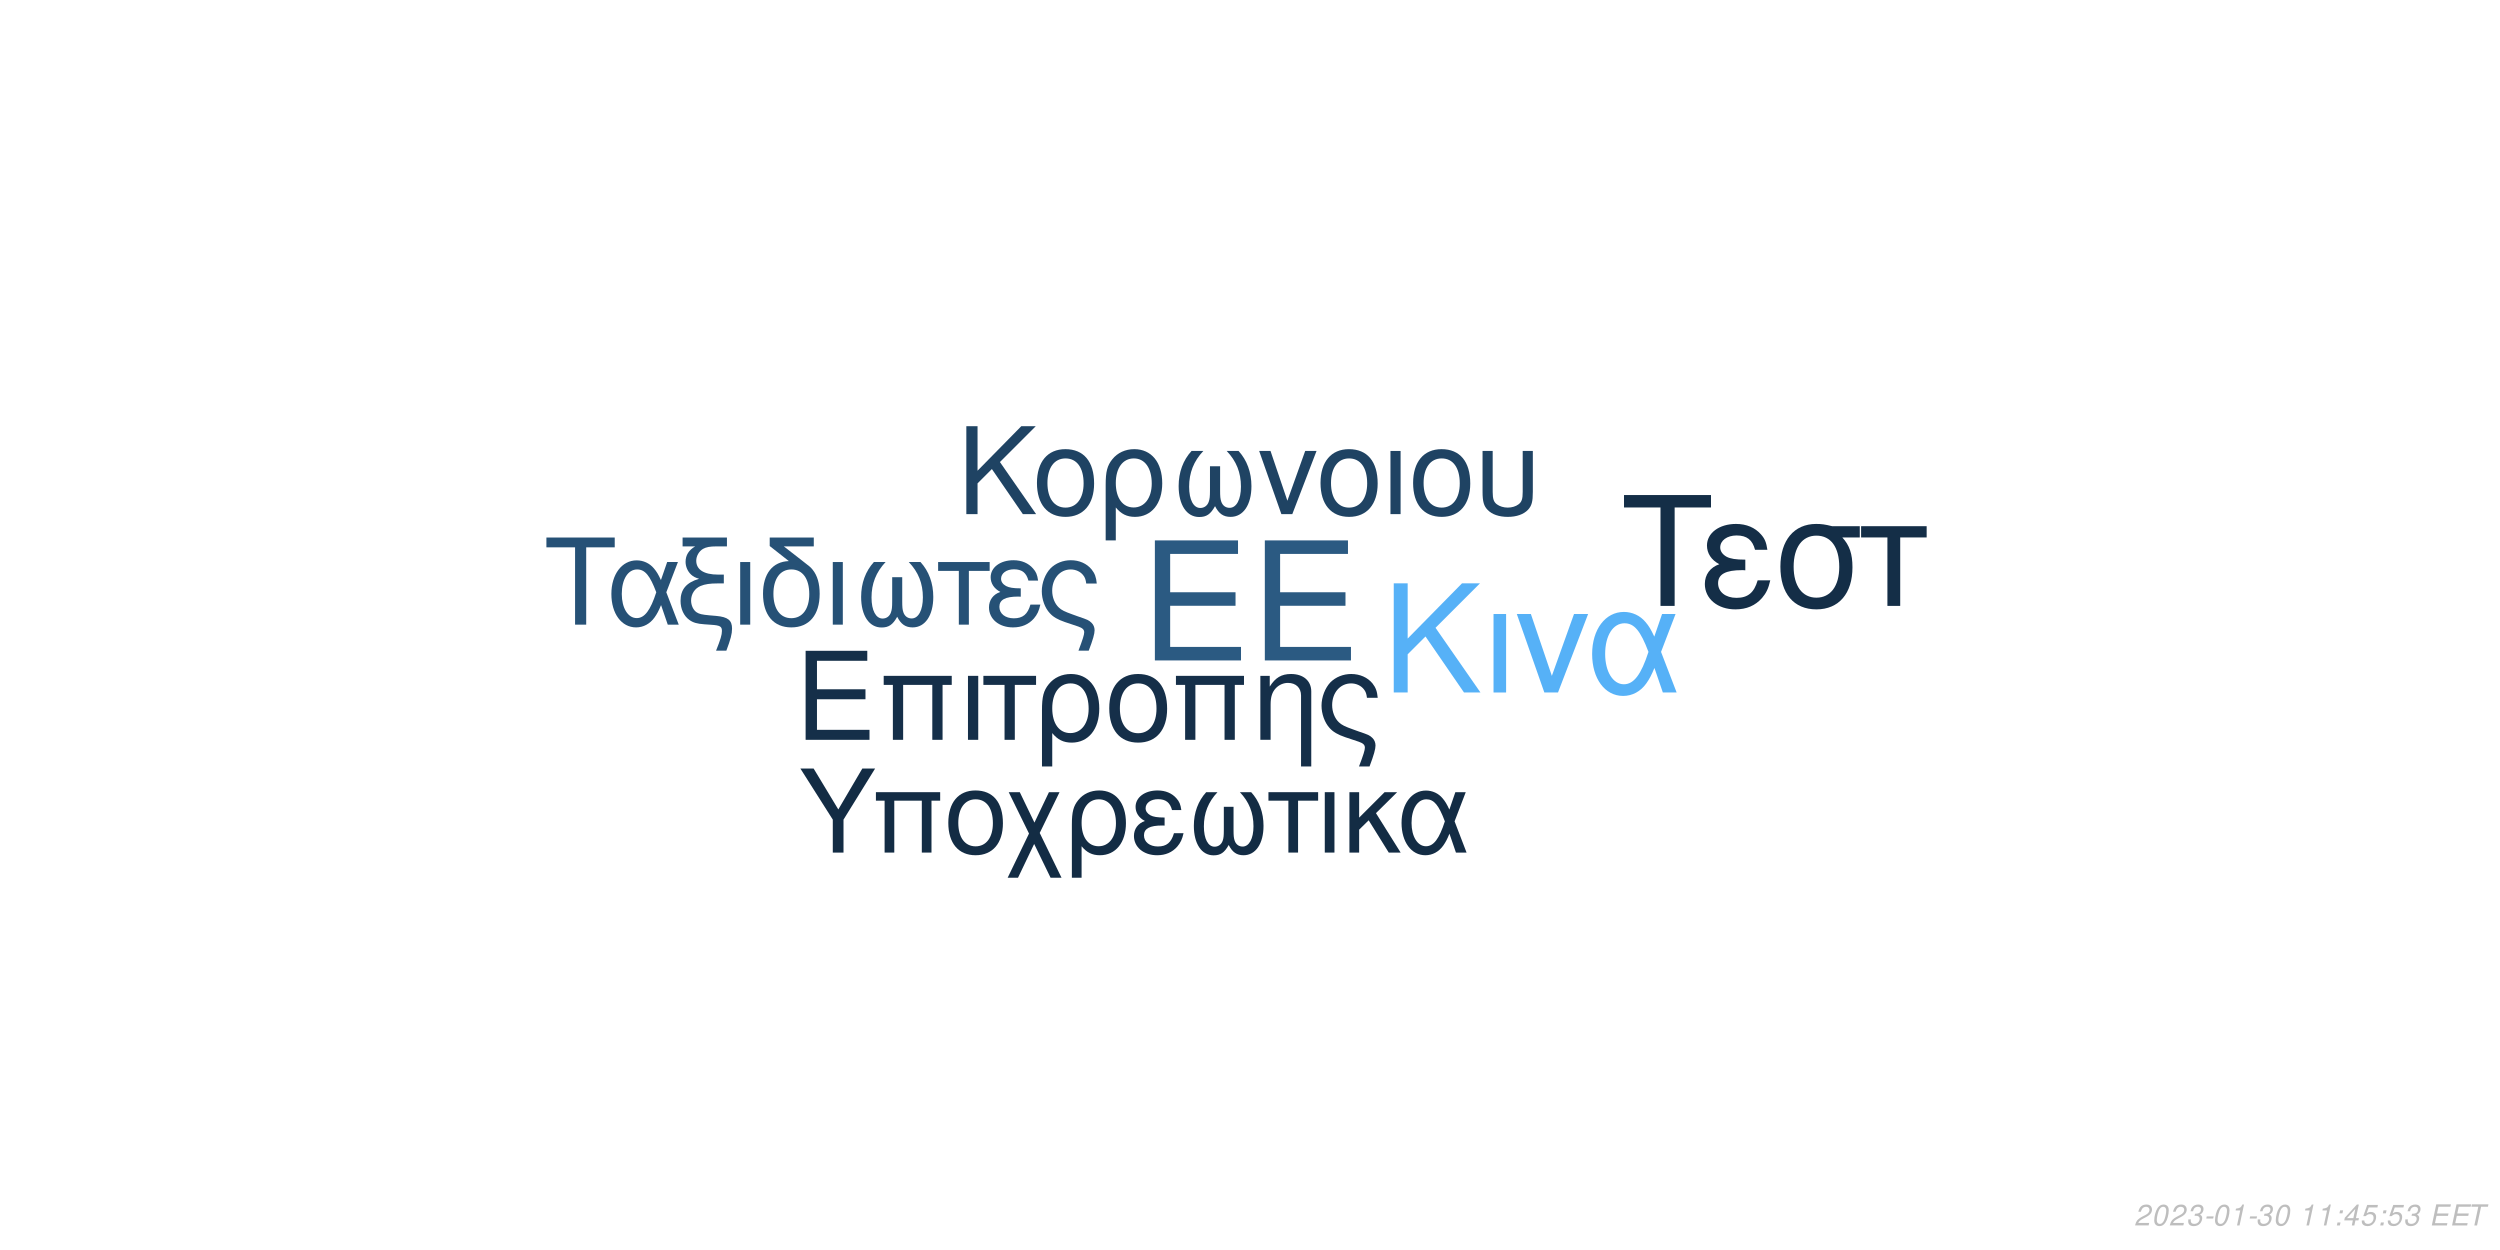
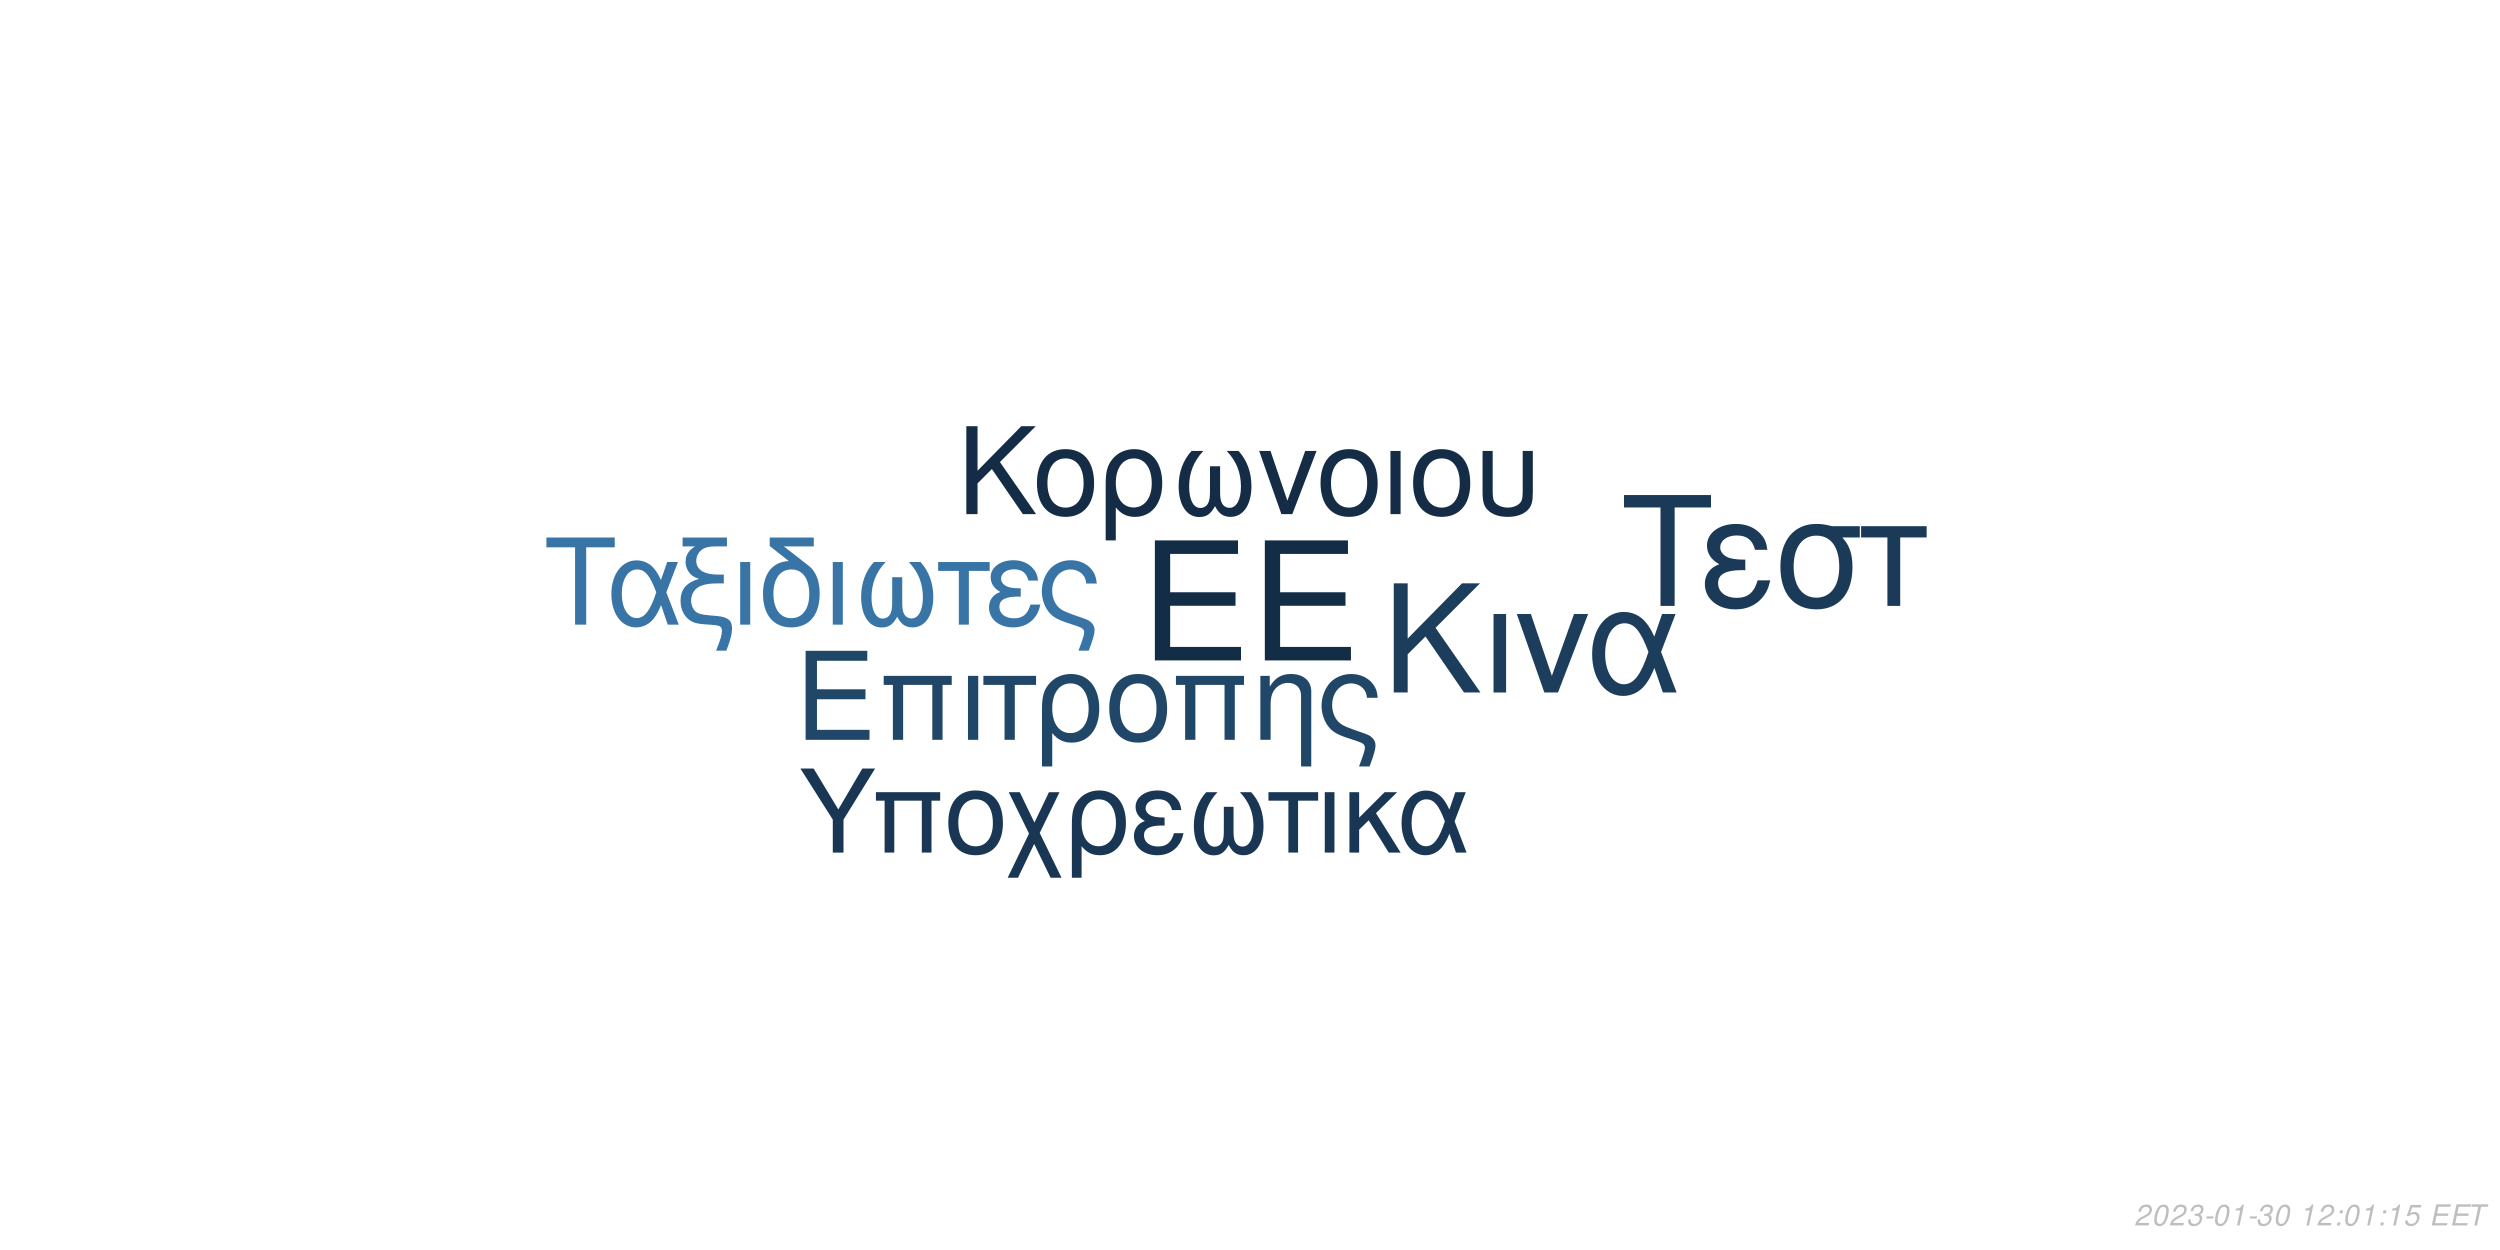
<svg xmlns="http://www.w3.org/2000/svg" xmlns:xlink="http://www.w3.org/1999/xlink" width="864pt" height="432pt" viewBox="0 0 864 432" version="1.1">
  <defs>
    <g>
      <symbol overflow="visible" id="glyph0-0">
        <path style="stroke:none;" d="" />
      </symbol>
      <symbol overflow="visible" id="glyph0-1">
        <path style="stroke:none;" d="M 10.406 -18.891 L 33 -18.891 L 33 -23.562 L 10.406 -23.562 L 10.406 -36.812 L 33.859 -36.812 L 33.859 -41.484 L 5.125 -41.484 L 5.125 0 L 34.891 0 L 34.891 -4.672 L 10.406 -4.672 Z M 10.406 -18.891 " />
      </symbol>
      <symbol overflow="visible" id="glyph1-0">
        <path style="stroke:none;" d="" />
      </symbol>
      <symbol overflow="visible" id="glyph1-1">
        <path style="stroke:none;" d="M 7.719 -14.016 L 24.484 -14.016 L 24.484 -17.469 L 7.719 -17.469 L 7.719 -27.312 L 25.109 -27.312 L 25.109 -30.766 L 3.797 -30.766 L 3.797 0 L 25.875 0 L 25.875 -3.453 L 7.719 -3.453 Z M 7.719 -14.016 " />
      </symbol>
      <symbol overflow="visible" id="glyph1-2">
        <path style="stroke:none;" d="M 26.297 -22.109 L 2.781 -22.109 L 2.781 -18.984 L 5.953 -18.984 L 5.953 0 L 9.5 0 L 9.5 -18.984 L 19.578 -18.984 L 19.578 0 L 23.125 0 L 23.125 -18.984 L 26.297 -18.984 Z M 26.297 -22.109 " />
      </symbol>
      <symbol overflow="visible" id="glyph1-3">
        <path style="stroke:none;" d="M 2.906 0 L 6.453 0 L 6.453 -22.109 L 2.906 -22.109 Z M 2.906 0 " />
      </symbol>
      <symbol overflow="visible" id="glyph1-4">
        <path style="stroke:none;" d="M 6.547 0 L 10.094 0 L 10.094 -18.984 L 17.438 -18.984 L 17.438 -22.109 L -0.766 -22.109 L -0.766 -18.984 L 6.547 -18.984 Z M 6.547 0 " />
      </symbol>
      <symbol overflow="visible" id="glyph1-5">
        <path style="stroke:none;" d="M 2.484 9.203 L 6.031 9.203 L 6.031 -2.328 C 7.891 -0.047 9.922 0.969 12.75 0.969 C 18.531 0.969 22.281 -3.672 22.281 -10.797 C 22.281 -18.141 18.484 -22.75 12.484 -22.75 C 9.375 -22.75 6.625 -21.484 4.812 -19.203 C 3.031 -17.016 2.484 -14.891 2.484 -10.25 Z M 12.359 -19.5 C 16.203 -19.5 18.609 -16.125 18.609 -10.719 C 18.609 -5.656 16.078 -2.328 12.281 -2.328 C 8.438 -2.328 6.031 -5.609 6.031 -10.891 C 6.031 -16.156 8.484 -19.5 12.359 -19.5 Z M 12.359 -19.5 " />
      </symbol>
      <symbol overflow="visible" id="glyph1-6">
        <path style="stroke:none;" d="M 11.688 -22.75 C 5.438 -22.75 1.734 -18.312 1.734 -10.891 C 1.734 -3.422 5.438 0.969 11.734 0.969 C 17.984 0.969 21.734 -3.453 21.734 -10.719 C 21.734 -18.406 18.109 -22.75 11.688 -22.75 Z M 11.734 -19.5 C 15.703 -19.5 18.062 -16.25 18.062 -10.766 C 18.062 -5.531 15.609 -2.281 11.734 -2.281 C 7.812 -2.281 5.406 -5.531 5.406 -10.891 C 5.406 -16.25 7.812 -19.5 11.734 -19.5 Z M 11.734 -19.5 " />
      </symbol>
      <symbol overflow="visible" id="glyph1-7">
        <path style="stroke:none;" d="M 2.953 -22.109 L 2.953 0 L 6.5 0 L 6.5 -12.203 C 6.5 -14.859 7.047 -16.5 8.312 -17.859 C 9.453 -19.031 10.938 -19.672 12.484 -19.672 C 15.234 -19.672 17.016 -17.984 17.016 -15.312 L 17.016 9.203 L 20.547 9.203 L 20.547 -16.719 C 20.547 -20.391 17.812 -22.75 13.547 -22.75 C 10.25 -22.75 8.141 -21.484 6.203 -18.406 L 6.203 -22.109 Z M 2.953 -22.109 " />
      </symbol>
      <symbol overflow="visible" id="glyph1-8">
        <path style="stroke:none;" d="M 17.688 9.203 C 19.203 5.188 19.75 3.203 19.75 1.938 C 19.75 0.922 19.328 -0.047 18.656 -0.672 C 17.641 -1.609 17.469 -1.688 13.891 -2.906 L 11.984 -3.594 C 9.156 -4.594 8.062 -5.156 7.125 -6.031 C 5.656 -7.391 4.766 -9.672 4.766 -11.984 C 4.766 -16.297 7.547 -19.5 11.312 -19.5 C 13.125 -19.5 14.812 -18.703 15.781 -17.391 C 16.375 -16.625 16.625 -15.906 16.797 -14.516 L 20.516 -14.516 C 20.297 -16.844 19.828 -18.062 18.703 -19.5 C 17.016 -21.562 14.344 -22.75 11.359 -22.75 C 8.562 -22.75 6 -21.688 4.172 -19.875 C 2.328 -17.938 1.094 -14.766 1.094 -11.812 C 1.094 -8.953 2.188 -5.906 3.922 -4.047 C 5.156 -2.703 6.672 -1.812 9.25 -0.922 L 14.016 0.672 C 15.484 1.188 16.078 1.766 16.078 2.703 C 16.078 3.594 15.578 5.188 14.047 9.203 Z M 17.688 9.203 " />
      </symbol>
      <symbol overflow="visible" id="glyph2-0">
        <path style="stroke:none;" d="" />
      </symbol>
      <symbol overflow="visible" id="glyph2-1">
        <path style="stroke:none;" d="M 8.906 -13.203 L 15.062 -19.359 L 28.375 0 L 34.062 0 L 18.531 -22.359 L 33.906 -37.734 L 27.688 -37.734 L 8.906 -18.641 L 8.906 -37.734 L 4.094 -37.734 L 4.094 0 L 8.906 0 Z M 8.906 -13.203 " />
      </symbol>
      <symbol overflow="visible" id="glyph2-2">
        <path style="stroke:none;" d="M 3.578 0 L 7.922 0 L 7.922 -27.125 L 3.578 -27.125 Z M 3.578 0 " />
      </symbol>
      <symbol overflow="visible" id="glyph2-3">
        <path style="stroke:none;" d="M 14.859 0 L 25.266 -27.125 L 20.391 -27.125 L 12.734 -5.75 L 5.484 -27.125 L 0.625 -27.125 L 10.141 0 Z M 14.859 0 " />
      </symbol>
      <symbol overflow="visible" id="glyph2-4">
        <path style="stroke:none;" d="M 30.484 -27.125 L 25.828 -27.125 L 23.141 -19.312 C 21.953 -21.844 21.281 -22.984 20.078 -24.375 C 18.219 -26.609 15.484 -27.844 12.625 -27.844 C 6.219 -27.844 1.656 -21.797 1.656 -13.297 C 1.656 -4.766 6.062 1.188 12.375 1.188 C 15.531 1.188 18.422 -0.359 20.391 -3.156 C 21.484 -4.703 22.109 -5.906 23.188 -8.484 L 26.094 0 L 30.859 0 L 25.469 -14.031 Z M 21.125 -14.031 C 18.578 -6.156 16.047 -2.844 12.625 -2.844 C 8.859 -2.844 6.156 -7.203 6.156 -13.297 C 6.156 -19.672 8.859 -23.922 12.844 -23.922 C 16.203 -23.922 18.375 -21.328 21.125 -14.031 Z M 21.125 -14.031 " />
      </symbol>
      <symbol overflow="visible" id="glyph3-0">
        <path style="stroke:none;" d="" />
      </symbol>
      <symbol overflow="visible" id="glyph3-1">
        <path style="stroke:none;" d="M 7.172 -10.625 L 12.125 -15.578 L 22.828 0 L 27.406 0 L 14.906 -18 L 27.281 -30.375 L 22.281 -30.375 L 7.172 -15 L 7.172 -30.375 L 3.297 -30.375 L 3.297 0 L 7.172 0 Z M 7.172 -10.625 " />
      </symbol>
      <symbol overflow="visible" id="glyph3-2">
        <path style="stroke:none;" d="M 11.531 -22.453 C 5.375 -22.453 1.703 -18.078 1.703 -10.75 C 1.703 -3.375 5.375 0.953 11.578 0.953 C 17.75 0.953 21.453 -3.422 21.453 -10.578 C 21.453 -18.156 17.875 -22.453 11.531 -22.453 Z M 11.578 -19.25 C 15.5 -19.25 17.828 -16.031 17.828 -10.625 C 17.828 -5.453 15.406 -2.25 11.578 -2.25 C 7.703 -2.25 5.328 -5.453 5.328 -10.75 C 5.328 -16.031 7.703 -19.25 11.578 -19.25 Z M 11.578 -19.25 " />
      </symbol>
      <symbol overflow="visible" id="glyph3-3">
        <path style="stroke:none;" d="M 2.453 9.078 L 5.953 9.078 L 5.953 -2.297 C 7.797 -0.047 9.797 0.953 12.578 0.953 C 18.281 0.953 22 -3.625 22 -10.656 C 22 -17.906 18.25 -22.453 12.328 -22.453 C 9.25 -22.453 6.547 -21.203 4.75 -18.953 C 3 -16.781 2.453 -14.703 2.453 -10.125 Z M 12.203 -19.25 C 16 -19.25 18.375 -15.906 18.375 -10.578 C 18.375 -5.578 15.875 -2.297 12.125 -2.297 C 8.328 -2.297 5.953 -5.547 5.953 -10.75 C 5.953 -15.953 8.375 -19.25 12.203 -19.25 Z M 12.203 -19.25 " />
      </symbol>
      <symbol overflow="visible" id="glyph3-4">
        <path style="stroke:none;" d="M 14.5 -16.531 L 14.5 -8.203 C 14.5 -6.047 14.406 -5.25 14.078 -4.297 C 13.625 -2.922 12.5 -2.125 11.156 -2.125 C 8.797 -2.125 7.297 -4.953 7.297 -9.453 C 7.297 -14.328 8.875 -18.281 12.203 -21.828 L 8.125 -21.828 C 5.203 -18.625 3.672 -14.453 3.672 -9.672 C 3.672 -3.172 6.453 1 10.781 1 C 13.281 1 14.703 0.047 16.25 -2.75 C 17.578 -0.125 19.156 0.953 21.625 0.953 C 26 0.953 28.828 -3.203 28.828 -9.672 C 28.828 -14.453 27.281 -18.656 24.375 -21.828 L 20.281 -21.828 C 23.625 -18.328 25.203 -14.375 25.203 -9.5 C 25.203 -5.047 23.656 -2.172 21.281 -2.172 C 19.906 -2.172 18.875 -2.953 18.406 -4.297 C 18.078 -5.25 18 -6.078 18 -8.203 L 18 -16.531 Z M 14.5 -16.531 " />
      </symbol>
      <symbol overflow="visible" id="glyph3-5">
        <path style="stroke:none;" d="M 11.953 0 L 20.328 -21.828 L 16.406 -21.828 L 10.25 -4.625 L 4.422 -21.828 L 0.5 -21.828 L 8.172 0 Z M 11.953 0 " />
      </symbol>
      <symbol overflow="visible" id="glyph3-6">
        <path style="stroke:none;" d="M 2.875 0 L 6.375 0 L 6.375 -21.828 L 2.875 -21.828 Z M 2.875 0 " />
      </symbol>
      <symbol overflow="visible" id="glyph3-7">
        <path style="stroke:none;" d="M 2.703 -21.828 L 2.703 -7.703 C 2.703 -4.297 3.172 -2.75 4.5 -1.422 C 6 0.125 8.453 0.953 11.406 0.953 C 14.453 0.953 16.906 0.078 18.406 -1.5 C 19.703 -2.875 20.078 -4.328 20.078 -7.703 L 20.078 -21.828 L 16.578 -21.828 L 16.578 -7.703 C 16.578 -5.25 16.25 -4.203 15.125 -3.375 C 14.203 -2.672 12.828 -2.25 11.406 -2.25 C 10 -2.25 8.625 -2.672 7.672 -3.375 C 6.578 -4.172 6.203 -5.25 6.203 -7.703 L 6.203 -21.828 Z M 2.703 -21.828 " />
      </symbol>
      <symbol overflow="visible" id="glyph4-0">
        <path style="stroke:none;" d="" />
      </symbol>
      <symbol overflow="visible" id="glyph4-1">
        <path style="stroke:none;" d="M 14.625 -26.719 L 24.484 -26.719 L 24.484 -30.109 L 0.875 -30.109 L 0.875 -26.719 L 10.781 -26.719 L 10.781 0 L 14.625 0 Z M 14.625 -26.719 " />
      </symbol>
      <symbol overflow="visible" id="glyph4-2">
        <path style="stroke:none;" d="M 24.328 -21.641 L 20.609 -21.641 L 18.453 -15.406 C 17.516 -17.422 16.969 -18.328 16.016 -19.453 C 14.531 -21.234 12.344 -22.219 10.078 -22.219 C 4.953 -22.219 1.328 -17.391 1.328 -10.609 C 1.328 -3.797 4.828 0.953 9.875 0.953 C 12.391 0.953 14.703 -0.297 16.266 -2.516 C 17.141 -3.766 17.641 -4.703 18.5 -6.766 L 20.812 0 L 24.609 0 L 20.312 -11.188 Z M 16.844 -11.188 C 14.828 -4.922 12.797 -2.266 10.078 -2.266 C 7.062 -2.266 4.922 -5.734 4.922 -10.609 C 4.922 -15.688 7.062 -19.078 10.234 -19.078 C 12.922 -19.078 14.656 -17.016 16.844 -11.188 Z M 16.844 -11.188 " />
      </symbol>
      <symbol overflow="visible" id="glyph4-3">
        <path style="stroke:none;" d="M 1.938 -27.047 L 6.281 -27.047 C 4.094 -25.766 2.969 -24 2.969 -21.719 C 2.969 -20.078 3.672 -18.422 4.875 -17.297 C 5.656 -16.594 6.281 -16.266 7.641 -15.859 C 3.219 -14.531 1.234 -12.188 1.234 -8.219 C 1.234 -5.453 2.359 -3.016 4.25 -1.656 C 5.531 -0.703 6.938 -0.297 9.453 -0.125 L 11.859 0.047 C 14.906 0.25 15.531 0.625 15.531 2.188 C 15.531 3.516 15.078 5.078 13.5 9 L 17.062 9 C 18.547 5.031 19.031 3.219 19.031 1.359 C 19.031 -1.484 17.641 -2.641 13.594 -3.016 L 11.234 -3.219 C 8.594 -3.469 7.719 -3.672 6.812 -4.25 C 5.656 -5 4.875 -6.656 4.875 -8.344 C 4.875 -10.578 6.156 -12.547 8.172 -13.375 C 9.703 -14 11.391 -14.25 14.078 -14.25 L 16.188 -14.25 L 16.188 -17.297 L 14.203 -17.297 C 9.328 -17.297 6.656 -19 6.656 -22.094 C 6.656 -23.703 7.594 -25.359 9 -26.188 C 10.078 -26.797 11.391 -27.047 13.594 -27.047 L 17.266 -27.047 L 17.266 -30.109 L 1.938 -30.109 Z M 1.938 -27.047 " />
      </symbol>
      <symbol overflow="visible" id="glyph4-4">
        <path style="stroke:none;" d="M 2.844 0 L 6.312 0 L 6.312 -21.641 L 2.844 -21.641 Z M 2.844 0 " />
      </symbol>
      <symbol overflow="visible" id="glyph4-5">
        <path style="stroke:none;" d="M 10.656 -21.969 C 5.031 -21.766 1.734 -17.594 1.734 -10.656 C 1.734 -3.344 5.375 0.953 11.516 0.953 C 17.672 0.953 21.312 -3.344 21.312 -10.656 C 21.312 -14.203 20.531 -16.938 18.875 -19 C 18.172 -19.859 17.922 -20.078 15.031 -22.297 L 8.922 -27.047 L 19.281 -27.047 L 19.281 -30.109 L 4.047 -30.109 L 4.047 -27.172 Z M 11.516 -19.078 C 15.406 -19.078 17.719 -15.906 17.719 -10.531 C 17.719 -5.406 15.328 -2.234 11.516 -2.234 C 7.688 -2.234 5.328 -5.406 5.328 -10.656 C 5.328 -15.906 7.688 -19.078 11.516 -19.078 Z M 11.516 -19.078 " />
      </symbol>
      <symbol overflow="visible" id="glyph4-6">
        <path style="stroke:none;" d="M 14.375 -16.391 L 14.375 -8.141 C 14.375 -5.984 14.281 -5.203 13.953 -4.25 C 13.5 -2.891 12.391 -2.109 11.062 -2.109 C 8.719 -2.109 7.234 -4.922 7.234 -9.375 C 7.234 -14.203 8.797 -18.125 12.094 -21.641 L 8.047 -21.641 C 5.156 -18.453 3.641 -14.328 3.641 -9.578 C 3.641 -3.141 6.406 0.984 10.703 0.984 C 13.172 0.984 14.578 0.047 16.109 -2.719 C 17.422 -0.125 19 0.953 21.438 0.953 C 25.766 0.953 28.578 -3.188 28.578 -9.578 C 28.578 -14.328 27.047 -18.5 24.156 -21.641 L 20.109 -21.641 C 23.422 -18.172 24.984 -14.25 24.984 -9.422 C 24.984 -5 23.453 -2.141 21.109 -2.141 C 19.734 -2.141 18.703 -2.938 18.25 -4.25 C 17.922 -5.203 17.844 -6.031 17.844 -8.141 L 17.844 -16.391 Z M 14.375 -16.391 " />
      </symbol>
      <symbol overflow="visible" id="glyph4-7">
        <path style="stroke:none;" d="M 6.406 0 L 9.875 0 L 9.875 -18.578 L 17.062 -18.578 L 17.062 -21.641 L -0.75 -21.641 L -0.75 -18.578 L 6.406 -18.578 Z M 6.406 0 " />
      </symbol>
      <symbol overflow="visible" id="glyph4-8">
        <path style="stroke:none;" d="M 11.812 -12.547 C 9.203 -12.547 7.766 -12.797 6.734 -13.344 C 5.609 -13.953 5 -14.859 5 -15.859 C 5 -17.75 6.859 -19.125 9.453 -19.125 C 12.219 -19.125 13.75 -17.922 14.453 -15.234 L 17.797 -15.234 C 17.516 -17.266 17.094 -18.25 16.062 -19.406 C 14.453 -21.266 12.094 -22.266 9.297 -22.266 C 4.703 -22.266 1.406 -19.781 1.406 -16.391 C 1.406 -14.281 2.562 -12.469 4.75 -11.312 C 2.266 -10.453 0.828 -8.5 0.828 -5.953 C 0.828 -1.938 4.297 0.953 9.125 0.953 C 12.141 0.953 14.531 -0.078 16.359 -2.141 C 17.516 -3.516 18.094 -4.703 18.578 -6.938 L 15.156 -6.938 C 14.203 -3.594 12.516 -2.188 9.422 -2.188 C 6.438 -2.188 4.422 -3.797 4.422 -6.156 C 4.422 -8.594 6.438 -9.703 10.938 -9.703 C 11.062 -9.703 11.438 -9.703 11.812 -9.656 Z M 11.812 -12.547 " />
      </symbol>
      <symbol overflow="visible" id="glyph4-9">
        <path style="stroke:none;" d="M 17.297 9 C 18.797 5.078 19.328 3.141 19.328 1.906 C 19.328 0.906 18.906 -0.047 18.25 -0.656 C 17.266 -1.562 17.094 -1.656 13.594 -2.844 L 11.734 -3.516 C 8.969 -4.5 7.891 -5.031 6.984 -5.906 C 5.531 -7.234 4.672 -9.453 4.672 -11.734 C 4.672 -15.938 7.391 -19.078 11.062 -19.078 C 12.844 -19.078 14.5 -18.297 15.438 -17.016 C 16.016 -16.266 16.266 -15.562 16.438 -14.203 L 20.078 -14.203 C 19.859 -16.484 19.406 -17.672 18.297 -19.078 C 16.641 -21.109 14.047 -22.266 11.109 -22.266 C 8.391 -22.266 5.859 -21.234 4.094 -19.453 C 2.266 -17.547 1.078 -14.453 1.078 -11.562 C 1.078 -8.75 2.141 -5.781 3.844 -3.969 C 5.031 -2.641 6.531 -1.781 9.047 -0.906 L 13.703 0.656 C 15.156 1.156 15.734 1.734 15.734 2.641 C 15.734 3.516 15.234 5.078 13.75 9 Z M 17.297 9 " />
      </symbol>
      <symbol overflow="visible" id="glyph5-0">
        <path style="stroke:none;" d="" />
      </symbol>
      <symbol overflow="visible" id="glyph5-1">
        <path style="stroke:none;" d="M 18.609 -34.016 L 31.172 -34.016 L 31.172 -38.312 L 1.109 -38.312 L 1.109 -34.016 L 13.719 -34.016 L 13.719 0 L 18.609 0 Z M 18.609 -34.016 " />
      </symbol>
      <symbol overflow="visible" id="glyph5-2">
        <path style="stroke:none;" d="M 15.031 -15.984 C 11.719 -15.984 9.875 -16.297 8.562 -16.984 C 7.156 -17.766 6.359 -18.922 6.359 -20.188 C 6.359 -22.609 8.719 -24.344 12.031 -24.344 C 15.562 -24.344 17.5 -22.812 18.391 -19.391 L 22.656 -19.391 C 22.281 -21.969 21.766 -23.234 20.453 -24.703 C 18.391 -27.062 15.406 -28.328 11.828 -28.328 C 5.984 -28.328 1.781 -25.172 1.781 -20.875 C 1.781 -18.188 3.266 -15.875 6.047 -14.406 C 2.891 -13.297 1.047 -10.828 1.047 -7.562 C 1.047 -2.469 5.469 1.203 11.609 1.203 C 15.453 1.203 18.5 -0.109 20.812 -2.734 C 22.281 -4.469 23.016 -5.984 23.656 -8.828 L 19.297 -8.828 C 18.078 -4.578 15.922 -2.781 11.984 -2.781 C 8.203 -2.781 5.625 -4.828 5.625 -7.828 C 5.625 -10.938 8.203 -12.359 13.922 -12.359 C 14.094 -12.359 14.562 -12.359 15.031 -12.297 Z M 15.031 -15.984 " />
      </symbol>
      <symbol overflow="visible" id="glyph5-3">
        <path style="stroke:none;" d="M 30.594 -27.547 L 21.031 -27.547 C 18.547 -28.172 17.344 -28.328 15.5 -28.328 C 7.891 -28.328 3.156 -22.656 3.156 -13.562 C 3.156 -4.25 7.781 1.203 15.609 1.203 C 23.391 1.203 28.062 -4.312 28.062 -13.344 C 28.062 -17.969 27.062 -20.922 24.547 -23.656 L 30.594 -23.656 Z M 15.609 -24.281 C 20.609 -24.281 23.5 -20.297 23.5 -13.453 C 23.5 -6.891 20.5 -2.844 15.609 -2.844 C 10.719 -2.844 7.734 -6.891 7.734 -13.562 C 7.734 -20.234 10.719 -24.281 15.609 -24.281 Z M 15.609 -24.281 " />
      </symbol>
      <symbol overflow="visible" id="glyph5-4">
        <path style="stroke:none;" d="M 8.141 0 L 12.562 0 L 12.562 -23.656 L 21.703 -23.656 L 21.703 -27.547 L -0.953 -27.547 L -0.953 -23.656 L 8.141 -23.656 Z M 8.141 0 " />
      </symbol>
      <symbol overflow="visible" id="glyph6-0">
        <path style="stroke:none;" d="" />
      </symbol>
      <symbol overflow="visible" id="glyph6-1">
        <path style="stroke:none;" d="M 15.422 -11.391 L 26.344 -29.047 L 21.922 -29.047 L 13.625 -14.906 L 5.094 -29.047 L 0.516 -29.047 L 11.719 -11.391 L 11.719 0 L 15.422 0 Z M 15.422 -11.391 " />
      </symbol>
      <symbol overflow="visible" id="glyph6-2">
        <path style="stroke:none;" d="M 24.828 -20.875 L 2.625 -20.875 L 2.625 -17.938 L 5.625 -17.938 L 5.625 0 L 8.969 0 L 8.969 -17.938 L 18.484 -17.938 L 18.484 0 L 21.828 0 L 21.828 -17.938 L 24.828 -17.938 Z M 24.828 -20.875 " />
      </symbol>
      <symbol overflow="visible" id="glyph6-3">
        <path style="stroke:none;" d="M 11.031 -21.469 C 5.141 -21.469 1.641 -17.297 1.641 -10.281 C 1.641 -3.234 5.141 0.922 11.078 0.922 C 16.969 0.922 20.516 -3.266 20.516 -10.125 C 20.516 -17.375 17.094 -21.469 11.031 -21.469 Z M 11.078 -18.406 C 14.828 -18.406 17.047 -15.344 17.047 -10.156 C 17.047 -5.219 14.75 -2.156 11.078 -2.156 C 7.375 -2.156 5.094 -5.219 5.094 -10.281 C 5.094 -15.344 7.375 -18.406 11.078 -18.406 Z M 11.078 -18.406 " />
      </symbol>
      <symbol overflow="visible" id="glyph6-4">
        <path style="stroke:none;" d="M 10.406 -10.359 L 5.344 -20.875 L 1.516 -20.875 L 8.531 -6.578 L 1.156 8.688 L 4.734 8.688 L 10.312 -2.984 L 15.984 8.688 L 19.766 8.688 L 12.234 -6.781 L 19.078 -20.875 L 15.422 -20.875 Z M 10.406 -10.359 " />
      </symbol>
      <symbol overflow="visible" id="glyph6-5">
        <path style="stroke:none;" d="M 2.344 8.688 L 5.703 8.688 L 5.703 -2.188 C 7.453 -0.047 9.359 0.922 12.031 0.922 C 17.484 0.922 21.031 -3.469 21.031 -10.203 C 21.031 -17.141 17.453 -21.469 11.797 -21.469 C 8.844 -21.469 6.25 -20.281 4.547 -18.125 C 2.875 -16.062 2.344 -14.062 2.344 -9.688 Z M 11.672 -18.406 C 15.297 -18.406 17.578 -15.219 17.578 -10.125 C 17.578 -5.344 15.188 -2.188 11.594 -2.188 C 7.969 -2.188 5.703 -5.297 5.703 -10.281 C 5.703 -15.266 8.016 -18.406 11.672 -18.406 Z M 11.672 -18.406 " />
      </symbol>
      <symbol overflow="visible" id="glyph6-6">
        <path style="stroke:none;" d="M 11.391 -12.109 C 8.891 -12.109 7.484 -12.359 6.5 -12.875 C 5.422 -13.469 4.828 -14.344 4.828 -15.297 C 4.828 -17.141 6.609 -18.453 9.125 -18.453 C 11.797 -18.453 13.266 -17.297 13.953 -14.703 L 17.172 -14.703 C 16.891 -16.656 16.5 -17.609 15.5 -18.734 C 13.953 -20.516 11.672 -21.469 8.969 -21.469 C 4.547 -21.469 1.359 -19.078 1.359 -15.812 C 1.359 -13.781 2.469 -12.031 4.578 -10.922 C 2.188 -10.078 0.797 -8.203 0.797 -5.734 C 0.797 -1.875 4.141 0.922 8.812 0.922 C 11.719 0.922 14.031 -0.078 15.781 -2.078 C 16.891 -3.391 17.453 -4.547 17.938 -6.688 L 14.625 -6.688 C 13.703 -3.469 12.078 -2.109 9.078 -2.109 C 6.219 -2.109 4.266 -3.672 4.266 -5.938 C 4.266 -8.281 6.219 -9.359 10.562 -9.359 C 10.672 -9.359 11.031 -9.359 11.391 -9.328 Z M 11.391 -12.109 " />
      </symbol>
      <symbol overflow="visible" id="glyph6-7">
        <path style="stroke:none;" d="M 13.859 -15.812 L 13.859 -7.844 C 13.859 -5.781 13.781 -5.016 13.469 -4.109 C 13.031 -2.797 11.953 -2.031 10.672 -2.031 C 8.406 -2.031 6.969 -4.734 6.969 -9.047 C 6.969 -13.703 8.484 -17.484 11.672 -20.875 L 7.766 -20.875 C 4.984 -17.812 3.5 -13.828 3.5 -9.25 C 3.5 -3.031 6.172 0.953 10.312 0.953 C 12.703 0.953 14.062 0.047 15.547 -2.625 C 16.812 -0.125 18.328 0.922 20.672 0.922 C 24.859 0.922 27.578 -3.062 27.578 -9.25 C 27.578 -13.828 26.094 -17.844 23.312 -20.875 L 19.406 -20.875 C 22.594 -17.531 24.109 -13.75 24.109 -9.078 C 24.109 -4.828 22.625 -2.078 20.359 -2.078 C 19.047 -2.078 18.047 -2.828 17.609 -4.109 C 17.297 -5.016 17.219 -5.812 17.219 -7.844 L 17.219 -15.812 Z M 13.859 -15.812 " />
      </symbol>
      <symbol overflow="visible" id="glyph6-8">
        <path style="stroke:none;" d="M 6.172 0 L 9.516 0 L 9.516 -17.938 L 16.453 -17.938 L 16.453 -20.875 L -0.719 -20.875 L -0.719 -17.938 L 6.172 -17.938 Z M 6.172 0 " />
      </symbol>
      <symbol overflow="visible" id="glyph6-9">
        <path style="stroke:none;" d="M 2.75 0 L 6.094 0 L 6.094 -20.875 L 2.75 -20.875 Z M 2.75 0 " />
      </symbol>
      <symbol overflow="visible" id="glyph6-10">
        <path style="stroke:none;" d="M 5.625 -12.078 L 5.625 -20.875 L 2.266 -20.875 L 2.266 0 L 5.625 0 L 5.625 -7.922 L 8.922 -11.156 L 15.859 0 L 19.969 0 L 11.438 -13.625 L 18.766 -20.875 L 14.422 -20.875 Z M 5.625 -12.078 " />
      </symbol>
      <symbol overflow="visible" id="glyph6-11">
        <path style="stroke:none;" d="M 23.469 -20.875 L 19.875 -20.875 L 17.812 -14.859 C 16.891 -16.812 16.375 -17.688 15.453 -18.766 C 14.031 -20.484 11.906 -21.438 9.719 -21.438 C 4.781 -21.438 1.281 -16.781 1.281 -10.234 C 1.281 -3.672 4.656 0.922 9.516 0.922 C 11.953 0.922 14.188 -0.281 15.703 -2.438 C 16.531 -3.625 17.016 -4.547 17.844 -6.531 L 20.078 0 L 23.75 0 L 19.609 -10.797 Z M 16.25 -10.797 C 14.297 -4.734 12.359 -2.188 9.719 -2.188 C 6.812 -2.188 4.734 -5.531 4.734 -10.234 C 4.734 -15.141 6.812 -18.406 9.875 -18.406 C 12.469 -18.406 14.141 -16.422 16.25 -10.797 Z M 16.25 -10.797 " />
      </symbol>
      <symbol overflow="visible" id="glyph7-0">
        <path style="stroke:none;" d="" />
      </symbol>
      <symbol overflow="visible" id="glyph7-1">
        <path style="stroke:none;" d="M 5.234 -0.875 L 1.469 -0.875 C 1.625 -1.359 2.188 -1.875 3.109 -2.344 L 4.234 -2.938 C 5.125 -3.406 5.656 -3.875 5.969 -4.484 C 6.125 -4.797 6.219 -5.156 6.219 -5.484 C 6.219 -6.266 5.781 -6.906 5.109 -7.125 C 4.859 -7.188 4.594 -7.234 4.312 -7.234 C 2.766 -7.234 1.891 -6.453 1.484 -4.734 L 2.375 -4.734 C 2.484 -5.188 2.609 -5.484 2.797 -5.75 C 3.094 -6.203 3.609 -6.453 4.188 -6.453 C 4.891 -6.453 5.344 -6.031 5.344 -5.375 C 5.344 -4.703 4.859 -4.094 4.016 -3.656 L 2.984 -3.125 C 2.125 -2.688 1.453 -2.188 1.062 -1.703 C 0.766 -1.312 0.656 -1.047 0.344 -0.016 L 5.047 -0.016 Z M 5.234 -0.875 " />
      </symbol>
      <symbol overflow="visible" id="glyph7-2">
        <path style="stroke:none;" d="M 4.203 -7.234 C 3.375 -7.234 2.688 -6.812 2.125 -5.984 C 1.484 -5.047 0.984 -3.188 0.984 -1.734 C 0.984 -1.109 1.172 -0.562 1.484 -0.266 C 1.797 0.047 2.281 0.234 2.766 0.234 C 3.625 0.234 4.281 -0.156 4.859 -1.016 C 5.516 -1.953 6 -3.797 6 -5.266 C 6 -6.172 5.688 -6.766 5.047 -7.062 C 4.781 -7.188 4.516 -7.234 4.203 -7.234 Z M 4.094 -6.453 C 4.547 -6.453 4.875 -6.234 5.016 -5.797 C 5.094 -5.594 5.125 -5.406 5.125 -5.156 C 5.125 -4.375 4.906 -3.203 4.562 -2.234 C 4.312 -1.484 3.938 -0.953 3.5 -0.688 C 3.312 -0.594 3.125 -0.547 2.875 -0.547 C 2.438 -0.547 2.109 -0.781 1.969 -1.203 C 1.906 -1.406 1.875 -1.594 1.875 -1.828 C 1.875 -2.656 2.078 -3.75 2.422 -4.766 C 2.688 -5.547 3.031 -6.047 3.484 -6.312 C 3.656 -6.406 3.859 -6.453 4.094 -6.453 Z M 4.094 -6.453 " />
      </symbol>
      <symbol overflow="visible" id="glyph7-3">
        <path style="stroke:none;" d="M 2.922 -3.312 C 3.125 -3.344 3.234 -3.344 3.375 -3.344 C 4.125 -3.344 4.594 -3.062 4.672 -2.547 C 4.688 -2.516 4.688 -2.453 4.688 -2.406 C 4.688 -1.312 3.906 -0.547 2.781 -0.547 C 2.109 -0.547 1.688 -0.875 1.609 -1.438 C 1.594 -1.484 1.594 -1.516 1.594 -1.562 C 1.594 -1.719 1.609 -1.844 1.656 -2.094 L 0.766 -2.094 C 0.734 -1.797 0.719 -1.641 0.719 -1.469 C 0.719 -0.375 1.406 0.234 2.641 0.234 C 3.547 0.234 4.297 -0.078 4.812 -0.656 C 5.266 -1.156 5.562 -1.875 5.562 -2.547 C 5.562 -3.125 5.344 -3.453 4.797 -3.734 C 5.641 -4.234 6.016 -4.844 6.016 -5.734 C 6.016 -6.406 5.625 -6.922 4.984 -7.125 C 4.734 -7.188 4.484 -7.234 4.203 -7.234 C 3.375 -7.234 2.672 -6.938 2.188 -6.375 C 1.891 -6.031 1.703 -5.641 1.516 -4.906 L 2.391 -4.906 C 2.594 -5.766 2.906 -6.188 3.516 -6.375 C 3.688 -6.438 3.875 -6.453 4.078 -6.453 C 4.734 -6.453 5.141 -6.125 5.141 -5.578 C 5.141 -5.188 5.016 -4.797 4.797 -4.547 C 4.516 -4.234 4 -4.062 3.266 -4.062 L 3.078 -4.062 Z M 2.922 -3.312 " />
      </symbol>
      <symbol overflow="visible" id="glyph7-4">
        <path style="stroke:none;" d="M 3.516 -3.125 L 1.125 -3.125 L 0.969 -2.406 L 3.359 -2.406 Z M 3.516 -3.125 " />
      </symbol>
      <symbol overflow="visible" id="glyph7-5">
        <path style="stroke:none;" d="M 3.703 -5.188 L 2.594 0 L 3.469 0 L 5.016 -7.234 L 4.438 -7.234 C 3.906 -6.156 3.688 -6.016 2.234 -5.812 L 2.109 -5.188 Z M 3.703 -5.188 " />
      </symbol>
      <symbol overflow="visible" id="glyph7-6">
        <path style="stroke:none;" d="" />
      </symbol>
      <symbol overflow="visible" id="glyph7-7">
        <path style="stroke:none;" d="M 2.359 -1.031 L 1.312 -1.031 L 1.094 0 L 2.141 0 Z M 3.266 -5.234 L 2.219 -5.234 L 2 -4.203 L 3.047 -4.203 Z M 3.266 -5.234 " />
      </symbol>
      <symbol overflow="visible" id="glyph7-8">
-         <path style="stroke:none;" d="M 3.625 -1.75 L 3.266 0 L 4.141 0 L 4.516 -1.75 L 5.562 -1.75 L 5.734 -2.531 L 4.688 -2.531 L 5.688 -7.234 L 5.016 -7.234 L 0.844 -2.672 L 0.641 -1.75 Z M 3.797 -2.531 L 1.594 -2.531 L 4.469 -5.703 Z M 3.797 -2.531 " />
+         <path style="stroke:none;" d="M 6.297 -7.094 L 2.594 -7.094 L 1.234 -3.234 L 2.047 -3.234 C 2.656 -3.766 2.938 -3.906 3.531 -3.906 C 3.984 -3.906 4.375 -3.734 4.562 -3.469 C 4.703 -3.266 4.797 -2.984 4.797 -2.688 C 4.797 -1.438 3.969 -0.547 2.828 -0.547 C 2.031 -0.547 1.609 -0.938 1.578 -1.734 L 0.703 -1.734 L 0.703 -1.516 C 0.703 -1.141 0.766 -0.844 0.891 -0.625 C 1.094 -0.266 1.484 0.016 1.969 0.141 C 2.203 0.203 2.453 0.234 2.703 0.234 C 3.656 0.234 4.391 -0.156 4.984 -0.922 C 5.422 -1.5 5.672 -2.234 5.672 -2.953 C 5.672 -3.688 5.297 -4.266 4.688 -4.516 C 4.406 -4.625 4.125 -4.672 3.812 -4.672 C 3.328 -4.672 2.906 -4.547 2.406 -4.234 L 3.109 -6.219 L 6.109 -6.219 Z M 6.297 -7.094 " />
      </symbol>
      <symbol overflow="visible" id="glyph7-9">
-         <path style="stroke:none;" d="M 6.297 -7.094 L 2.594 -7.094 L 1.234 -3.234 L 2.047 -3.234 C 2.656 -3.766 2.938 -3.906 3.531 -3.906 C 3.984 -3.906 4.375 -3.734 4.562 -3.469 C 4.703 -3.266 4.797 -2.984 4.797 -2.688 C 4.797 -1.438 3.969 -0.547 2.828 -0.547 C 2.031 -0.547 1.609 -0.938 1.578 -1.734 L 0.703 -1.734 L 0.703 -1.516 C 0.703 -1.141 0.766 -0.844 0.891 -0.625 C 1.094 -0.266 1.484 0.016 1.969 0.141 C 2.203 0.203 2.453 0.234 2.703 0.234 C 3.656 0.234 4.391 -0.156 4.984 -0.922 C 5.422 -1.5 5.672 -2.234 5.672 -2.953 C 5.672 -3.688 5.297 -4.266 4.688 -4.516 C 4.406 -4.625 4.125 -4.672 3.812 -4.672 C 3.328 -4.672 2.906 -4.547 2.406 -4.234 L 3.109 -6.219 L 6.109 -6.219 Z M 6.297 -7.094 " />
+         <path style="stroke:none;" d="M 2.547 -3.312 L 6.5 -3.312 L 6.688 -4.141 L 2.719 -4.141 L 3.219 -6.469 L 7.344 -6.469 L 7.516 -7.297 L 2.453 -7.297 L 0.906 0 L 6.125 0 L 6.297 -0.812 L 2.016 -0.812 Z M 2.547 -3.312 " />
      </symbol>
      <symbol overflow="visible" id="glyph7-10">
-         <path style="stroke:none;" d="M 2.547 -3.312 L 6.5 -3.312 L 6.688 -4.141 L 2.719 -4.141 L 3.219 -6.469 L 7.344 -6.469 L 7.516 -7.297 L 2.453 -7.297 L 0.906 0 L 6.125 0 L 6.297 -0.812 L 2.016 -0.812 Z M 2.547 -3.312 " />
-       </symbol>
-       <symbol overflow="visible" id="glyph7-11">
        <path style="stroke:none;" d="M 4.938 -6.469 L 7.312 -6.469 L 7.484 -7.297 L 1.75 -7.297 L 1.578 -6.469 L 3.984 -6.469 L 2.609 0 L 3.547 0 Z M 4.938 -6.469 " />
      </symbol>
    </g>
  </defs>
  <g id="surface1">
    <rect x="0" y="0" width="864" height="432" style="fill:rgb(100%,100%,100%);fill-opacity:1;stroke:none;" />
-     <g style="fill:rgb(16.863%,35.294%,50.98%);fill-opacity:1;">
+     <g style="fill:rgb(7.843%,17.647%,27.451%);fill-opacity:1;">
      <use xlink:href="#glyph0-1" x="394" y="228.246" />
      <use xlink:href="#glyph0-1" x="432" y="228.246" />
    </g>
-     <g style="fill:rgb(8.235%,18.431%,28.627%);fill-opacity:1;">
+     <g style="fill:rgb(12.941%,27.843%,40.784%);fill-opacity:1;">
      <use xlink:href="#glyph1-1" x="274.625" y="255.683" />
      <use xlink:href="#glyph1-2" x="302.625" y="255.683" />
      <use xlink:href="#glyph1-3" x="331.625" y="255.683" />
      <use xlink:href="#glyph1-4" x="340.625" y="255.683" />
      <use xlink:href="#glyph1-5" x="357.625" y="255.683" />
      <use xlink:href="#glyph1-6" x="381.625" y="255.683" />
      <use xlink:href="#glyph1-2" x="403.625" y="255.683" />
      <use xlink:href="#glyph1-7" x="432.625" y="255.683" />
      <use xlink:href="#glyph1-8" x="455.625" y="255.683" />
    </g>
-     <g style="fill:rgb(33.725%,69.412%,96.863%);fill-opacity:1;">
+     <g style="fill:rgb(10.98%,23.922%,35.686%);fill-opacity:1;">
      <use xlink:href="#glyph2-1" x="477.586" y="239.327" />
      <use xlink:href="#glyph2-2" x="512.586" y="239.327" />
      <use xlink:href="#glyph2-3" x="523.586" y="239.327" />
      <use xlink:href="#glyph2-4" x="548.586" y="239.327" />
    </g>
-     <g style="fill:rgb(12.157%,26.275%,38.824%);fill-opacity:1;">
+     <g style="fill:rgb(7.843%,17.255%,27.059%);fill-opacity:1;">
      <use xlink:href="#glyph3-1" x="330.668" y="177.68" />
      <use xlink:href="#glyph3-2" x="356.668" y="177.68" />
      <use xlink:href="#glyph3-3" x="379.668" y="177.68" />
      <use xlink:href="#glyph3-4" x="403.668" y="177.68" />
      <use xlink:href="#glyph3-5" x="434.668" y="177.68" />
      <use xlink:href="#glyph3-2" x="454.668" y="177.68" />
      <use xlink:href="#glyph3-6" x="477.668" y="177.68" />
      <use xlink:href="#glyph3-2" x="486.668" y="177.68" />
      <use xlink:href="#glyph3-7" x="509.668" y="177.68" />
    </g>
-     <g style="fill:rgb(14.902%,31.765%,46.275%);fill-opacity:1;">
+     <g style="fill:rgb(21.961%,45.49%,65.098%);fill-opacity:1;">
      <use xlink:href="#glyph4-1" x="187.965" y="215.879" />
      <use xlink:href="#glyph4-2" x="209.965" y="215.879" />
      <use xlink:href="#glyph4-3" x="233.965" y="215.879" />
      <use xlink:href="#glyph4-4" x="252.965" y="215.879" />
      <use xlink:href="#glyph4-5" x="261.965" y="215.879" />
      <use xlink:href="#glyph4-4" x="284.965" y="215.879" />
      <use xlink:href="#glyph4-6" x="293.965" y="215.879" />
      <use xlink:href="#glyph4-7" x="324.965" y="215.879" />
      <use xlink:href="#glyph4-8" x="340.965" y="215.879" />
      <use xlink:href="#glyph4-9" x="358.965" y="215.879" />
    </g>
-     <g style="fill:rgb(7.843%,18.039%,27.843%);fill-opacity:1;">
+     <g style="fill:rgb(10.196%,22.745%,34.118%);fill-opacity:1;">
      <use xlink:href="#glyph5-1" x="560.148" y="209.399" />
      <use xlink:href="#glyph5-2" x="588.148" y="209.399" />
      <use xlink:href="#glyph5-3" x="612.148" y="209.399" />
      <use xlink:href="#glyph5-4" x="644.148" y="209.399" />
    </g>
-     <g style="fill:rgb(7.451%,17.255%,26.667%);fill-opacity:1;">
+     <g style="fill:rgb(9.804%,21.569%,32.941%);fill-opacity:1;">
      <use xlink:href="#glyph6-1" x="276.094" y="294.651" />
      <use xlink:href="#glyph6-2" x="300.094" y="294.651" />
      <use xlink:href="#glyph6-3" x="326.094" y="294.651" />
      <use xlink:href="#glyph6-4" x="347.094" y="294.651" />
      <use xlink:href="#glyph6-5" x="368.094" y="294.651" />
      <use xlink:href="#glyph6-6" x="391.094" y="294.651" />
      <use xlink:href="#glyph6-7" x="409.094" y="294.651" />
      <use xlink:href="#glyph6-8" x="439.094" y="294.651" />
      <use xlink:href="#glyph6-9" x="455.094" y="294.651" />
      <use xlink:href="#glyph6-10" x="464.094" y="294.651" />
      <use xlink:href="#glyph6-11" x="483.094" y="294.651" />
    </g>
    <g style="fill:rgb(74.51%,74.51%,74.51%);fill-opacity:1;">
      <use xlink:href="#glyph7-1" x="737.52" y="423.52" />
      <use xlink:href="#glyph7-2" x="743.52" y="423.52" />
      <use xlink:href="#glyph7-1" x="749.52" y="423.52" />
      <use xlink:href="#glyph7-3" x="755.52" y="423.52" />
      <use xlink:href="#glyph7-4" x="761.52" y="423.52" />
      <use xlink:href="#glyph7-2" x="764.52" y="423.52" />
      <use xlink:href="#glyph7-5" x="770.52" y="423.52" />
      <use xlink:href="#glyph7-4" x="776.52" y="423.52" />
      <use xlink:href="#glyph7-3" x="779.52" y="423.52" />
      <use xlink:href="#glyph7-2" x="785.52" y="423.52" />
      <use xlink:href="#glyph7-6" x="791.52" y="423.52" />
      <use xlink:href="#glyph7-5" x="794.52" y="423.52" />
-       <use xlink:href="#glyph7-5" x="800.52" y="423.52" />
+       <use xlink:href="#glyph7-1" x="800.52" y="423.52" />
      <use xlink:href="#glyph7-7" x="806.52" y="423.52" />
-       <use xlink:href="#glyph7-8" x="809.52" y="423.52" />
-       <use xlink:href="#glyph7-9" x="815.52" y="423.52" />
+       <use xlink:href="#glyph7-2" x="809.52" y="423.52" />
+       <use xlink:href="#glyph7-5" x="815.52" y="423.52" />
      <use xlink:href="#glyph7-7" x="821.52" y="423.52" />
-       <use xlink:href="#glyph7-9" x="824.52" y="423.52" />
-       <use xlink:href="#glyph7-3" x="830.52" y="423.52" />
+       <use xlink:href="#glyph7-5" x="824.52" y="423.52" />
+       <use xlink:href="#glyph7-8" x="830.52" y="423.52" />
      <use xlink:href="#glyph7-6" x="836.52" y="423.52" />
-       <use xlink:href="#glyph7-10" x="839.52" y="423.52" />
-       <use xlink:href="#glyph7-10" x="846.52" y="423.52" />
-       <use xlink:href="#glyph7-11" x="852.52" y="423.52" />
+       <use xlink:href="#glyph7-9" x="839.52" y="423.52" />
+       <use xlink:href="#glyph7-9" x="846.52" y="423.52" />
+       <use xlink:href="#glyph7-10" x="852.52" y="423.52" />
    </g>
  </g>
</svg>
